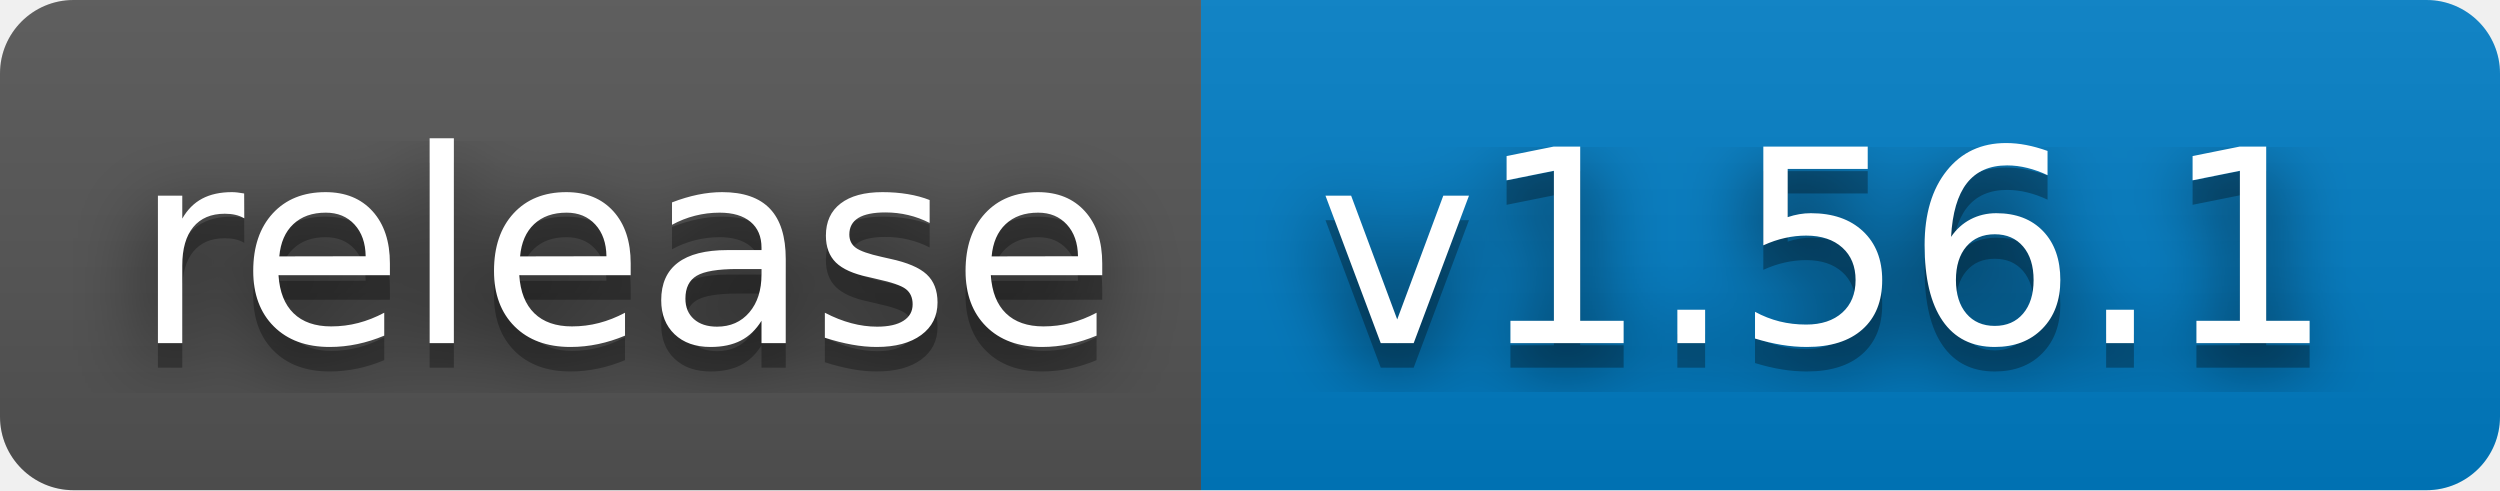
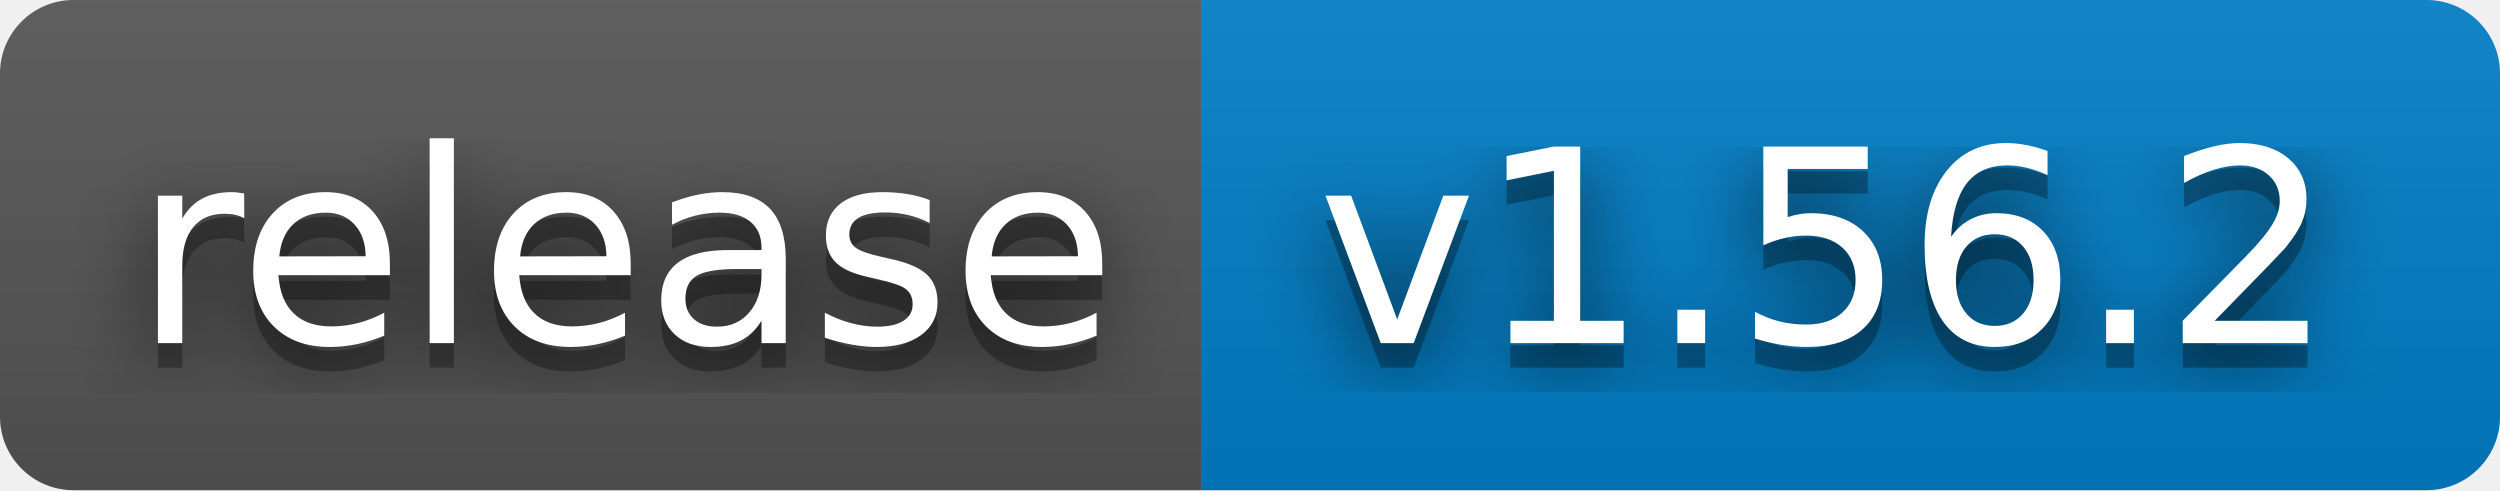
- <svg xmlns="http://www.w3.org/2000/svg" width="102" height="20" role="img" aria-label="release: v1.56.1">
+ <svg xmlns="http://www.w3.org/2000/svg" width="102" height="20" role="img" aria-label="release: v1.56.2">
  <filter id="blur">
    <feGaussianBlur stdDeviation="16" />
  </filter>
  <linearGradient id="s" x2="0" y2="100%">
    <stop offset="0" stop-color="#bbb" stop-opacity=".1" />
    <stop offset="1" stop-opacity=".1" />
  </linearGradient>
  <clipPath id="r">
    <rect width="102" height="20" rx="3" />
  </clipPath>
  <g clip-path="url(#r)">
    <rect width="49" height="20" fill="#555" />
    <rect x="49" width="53" height="20" fill="#007ec6" />
    <rect width="102" height="20" fill="url(#s)" />
  </g>
  <g fill="#fff" text-anchor="middle" font-family="Verdana,Geneva,DejaVu Sans,sans-serif" text-rendering="geometricPrecision" font-size="110">
    <g transform="scale(.1)">
      <g aria-hidden="true" fill="#010101">
        <text x="255" y="150" fill-opacity=".8" filter="url(#blur)" textLength="390">release</text>
        <text x="255" y="150" fill-opacity=".3" textLength="390">release</text>
      </g>
      <text x="255" y="140" textLength="390">release</text>
    </g>
    <g transform="scale(.1)">
      <g aria-hidden="true" fill="#010101">
-         <text x="745" y="150" fill-opacity=".8" filter="url(#blur)" textLength="430">v1.56.1</text>
-         <text x="745" y="150" fill-opacity=".3" textLength="430">v1.56.1</text>
+         <text x="745" y="150" fill-opacity=".8" filter="url(#blur)" textLength="430">v1.56.2</text>
+         <text x="745" y="150" fill-opacity=".3" textLength="430">v1.56.2</text>
      </g>
-       <text x="745" y="140" textLength="430">v1.56.1</text>
+       <text x="745" y="140" textLength="430">v1.56.2</text>
    </g>
  </g>
</svg>
